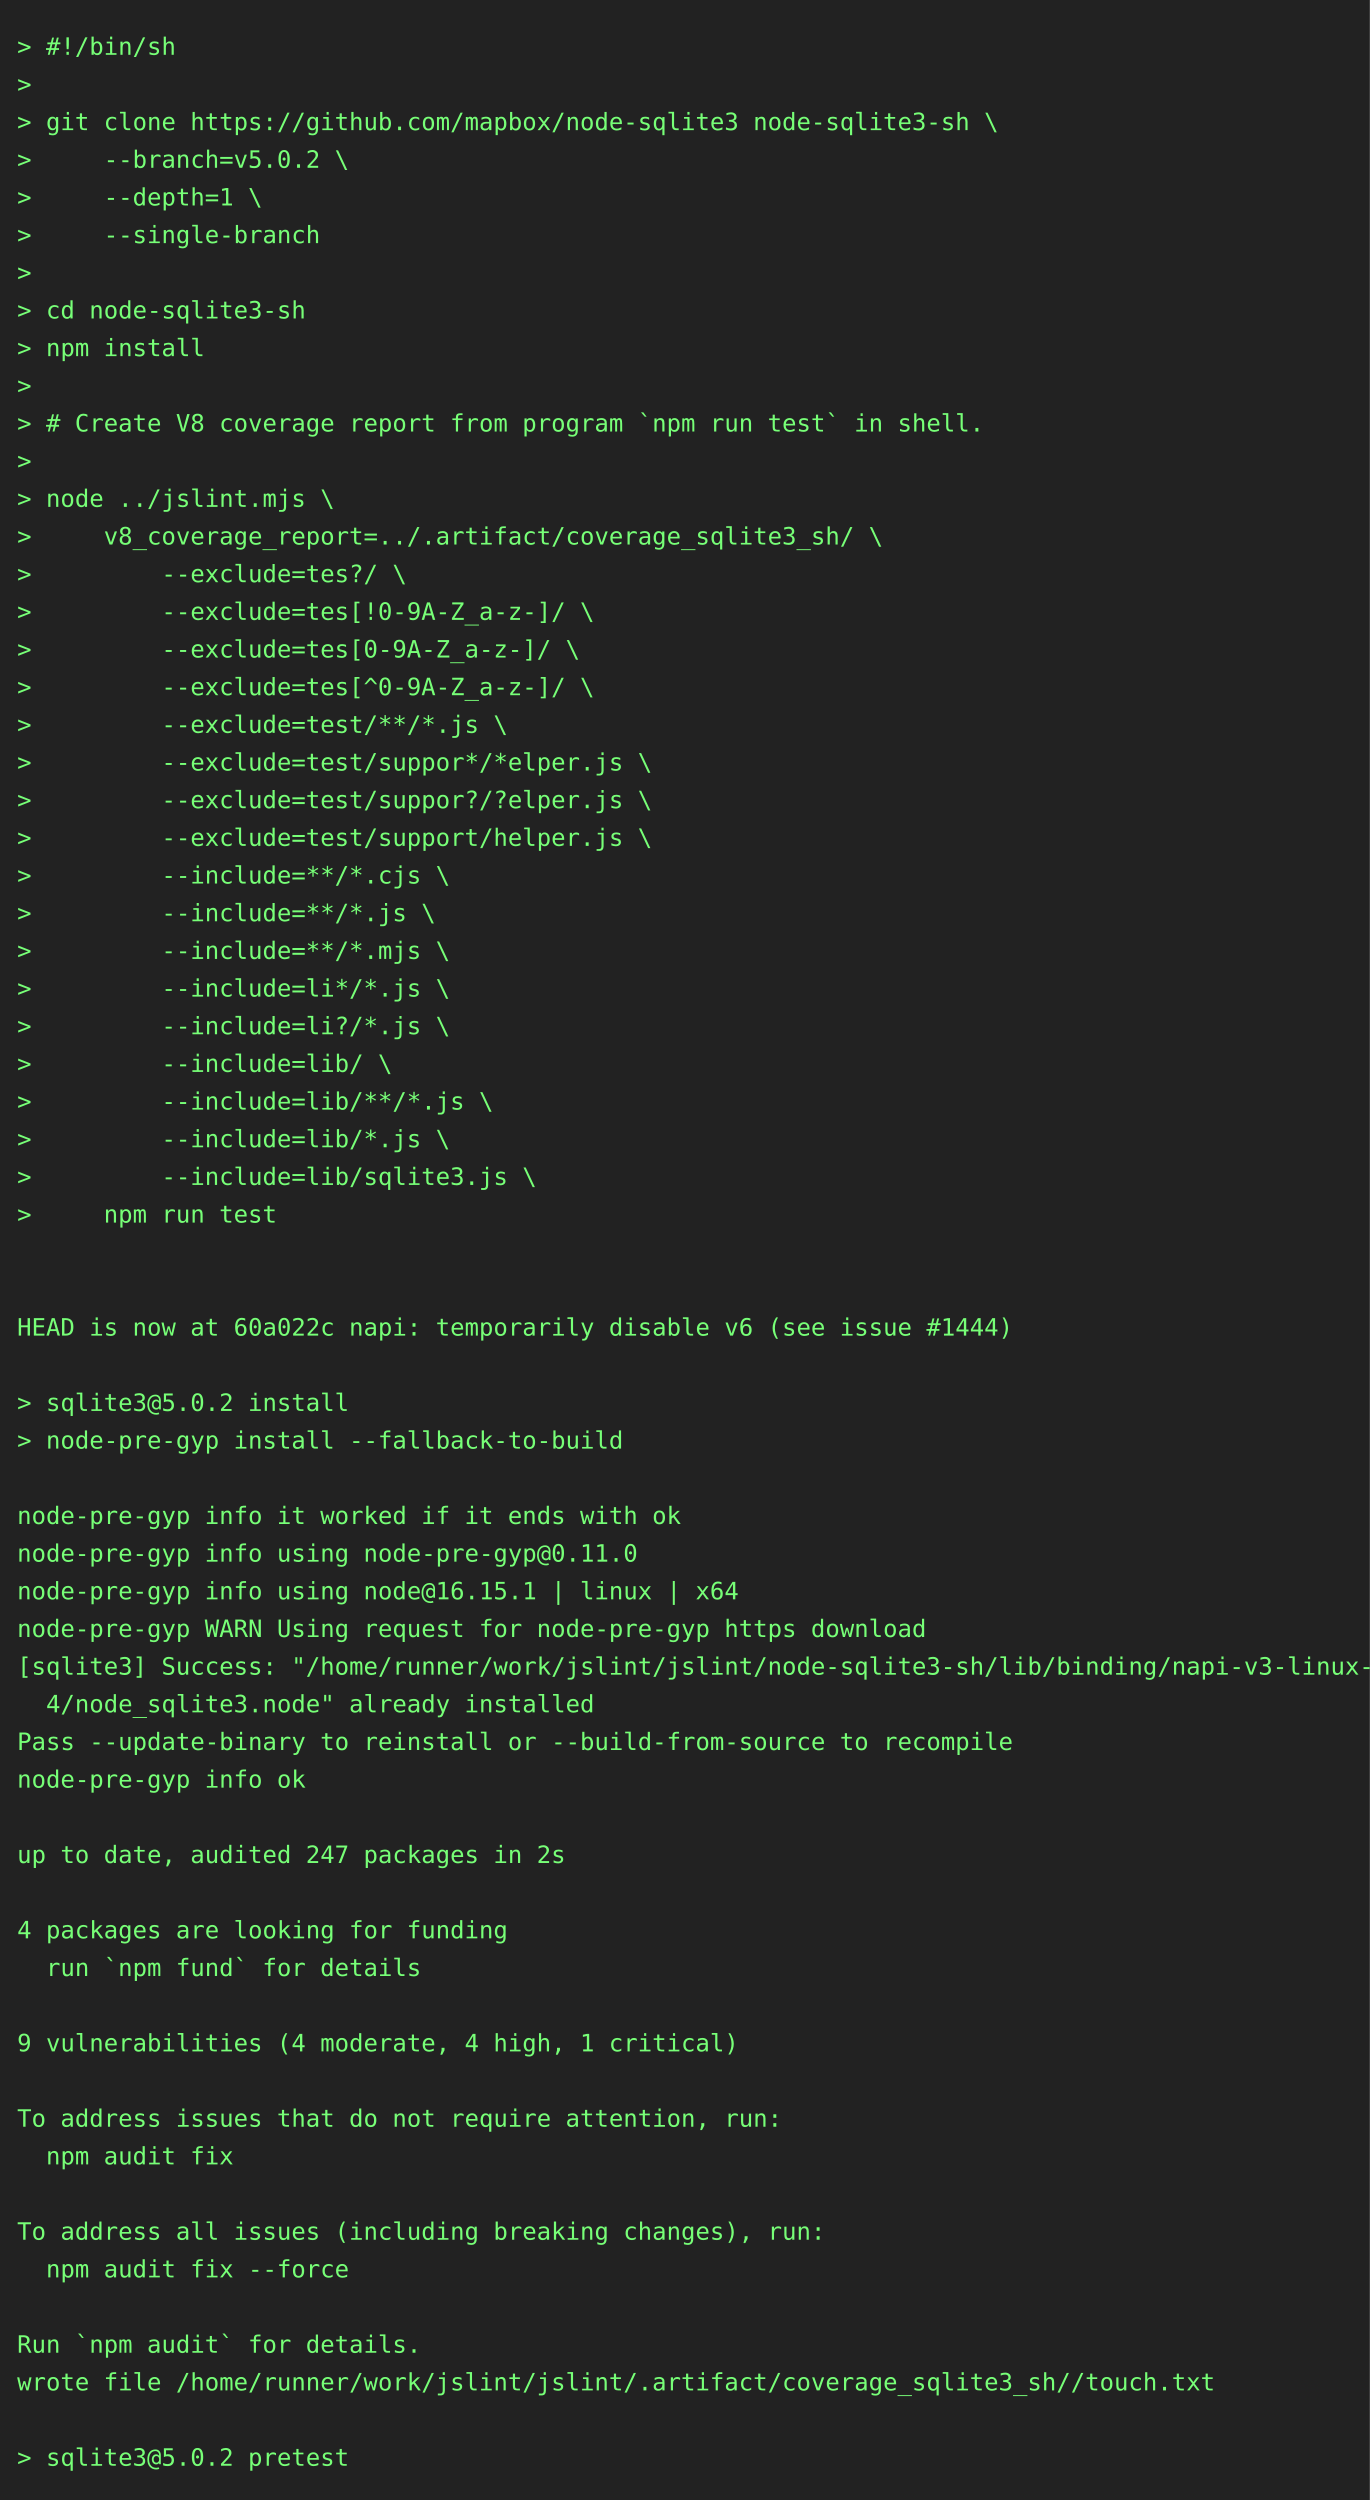
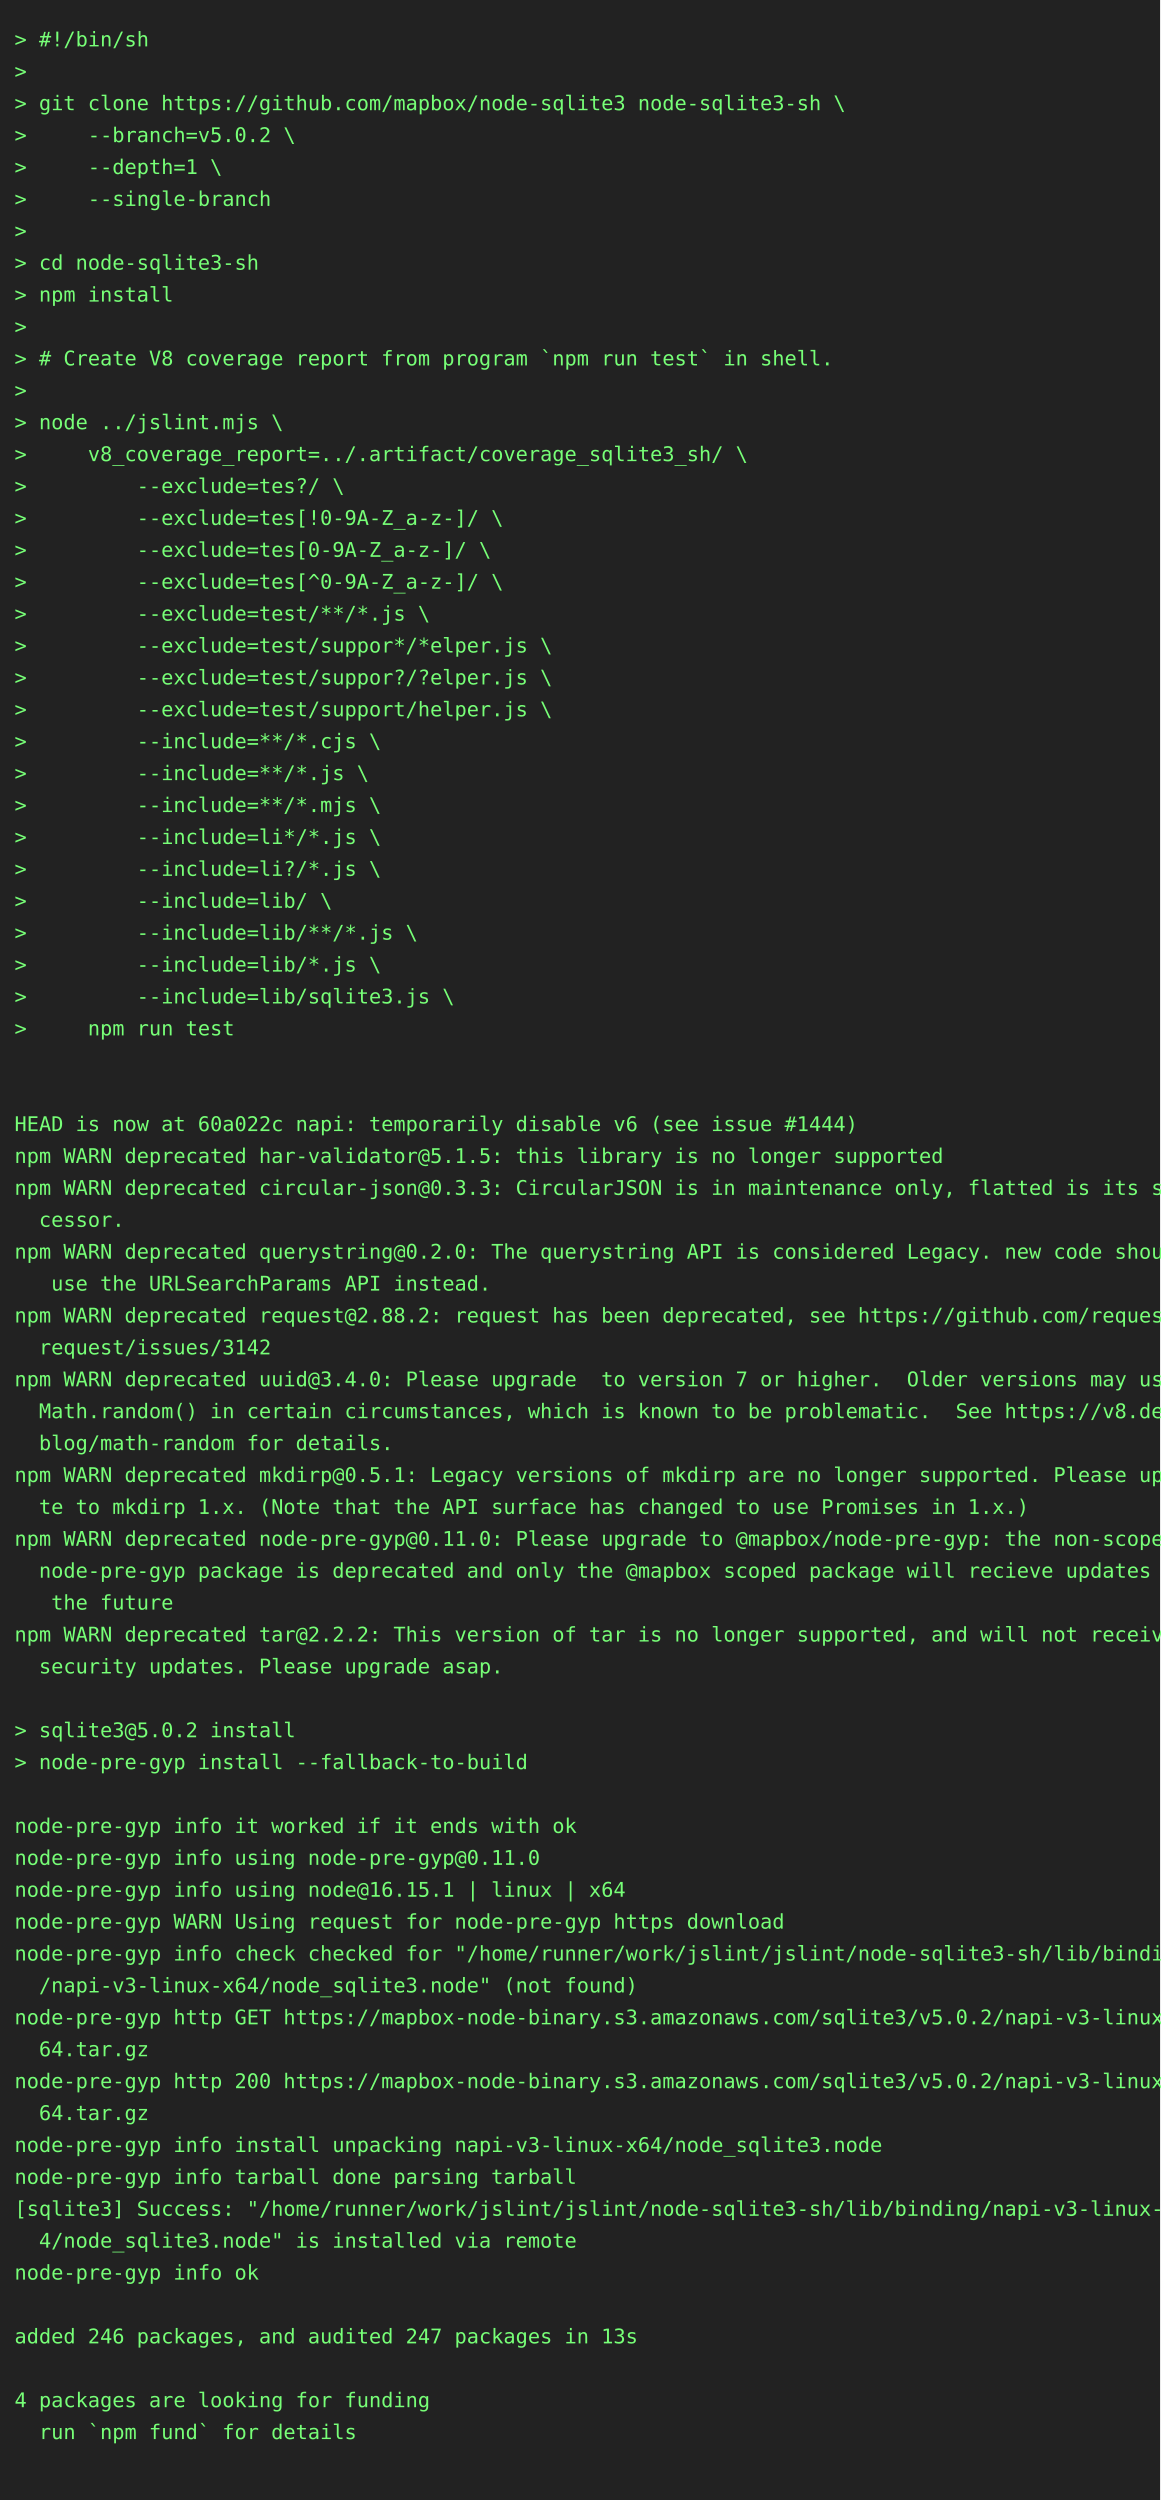
- <svg xmlns="http://www.w3.org/2000/svg" height="1460" width="800">
-   <rect height="1460" fill="#222" width="800" />
+ <svg xmlns="http://www.w3.org/2000/svg" height="1724" width="800">
+   <rect height="1724" fill="#222" width="800" />
  <text fill="#7f7" font-family="consolas, menlo, monospace" font-size="14" xml:space="preserve">
    <tspan lengthAdjust="spacingAndGlyphs" textLength="768" x="10" y="32">&gt; #!/bin/sh                                                                                      </tspan>
    <tspan lengthAdjust="spacingAndGlyphs" textLength="768" x="10" y="54">&gt;                                                                                                </tspan>
    <tspan lengthAdjust="spacingAndGlyphs" textLength="768" x="10" y="76">&gt; git clone https://github.com/mapbox/node-sqlite3 node-sqlite3-sh \                             </tspan>
    <tspan lengthAdjust="spacingAndGlyphs" textLength="768" x="10" y="98">&gt;     --branch=v5.0.2 \                                                                          </tspan>
    <tspan lengthAdjust="spacingAndGlyphs" textLength="768" x="10" y="120">&gt;     --depth=1 \                                                                                </tspan>
    <tspan lengthAdjust="spacingAndGlyphs" textLength="768" x="10" y="142">&gt;     --single-branch                                                                            </tspan>
    <tspan lengthAdjust="spacingAndGlyphs" textLength="768" x="10" y="164">&gt;                                                                                                </tspan>
    <tspan lengthAdjust="spacingAndGlyphs" textLength="768" x="10" y="186">&gt; cd node-sqlite3-sh                                                                             </tspan>
    <tspan lengthAdjust="spacingAndGlyphs" textLength="768" x="10" y="208">&gt; npm install                                                                                    </tspan>
    <tspan lengthAdjust="spacingAndGlyphs" textLength="768" x="10" y="230">&gt;                                                                                                </tspan>
    <tspan lengthAdjust="spacingAndGlyphs" textLength="768" x="10" y="252">&gt; # Create V8 coverage report from program `npm run test` in shell.                              </tspan>
    <tspan lengthAdjust="spacingAndGlyphs" textLength="768" x="10" y="274">&gt;                                                                                                </tspan>
    <tspan lengthAdjust="spacingAndGlyphs" textLength="768" x="10" y="296">&gt; node ../jslint.mjs \                                                                           </tspan>
    <tspan lengthAdjust="spacingAndGlyphs" textLength="768" x="10" y="318">&gt;     v8_coverage_report=../.artifact/coverage_sqlite3_sh/ \                                     </tspan>
    <tspan lengthAdjust="spacingAndGlyphs" textLength="768" x="10" y="340">&gt;         --exclude=tes?/ \                                                                      </tspan>
    <tspan lengthAdjust="spacingAndGlyphs" textLength="768" x="10" y="362">&gt;         --exclude=tes[!0-9A-Z_a-z-]/ \                                                         </tspan>
    <tspan lengthAdjust="spacingAndGlyphs" textLength="768" x="10" y="384">&gt;         --exclude=tes[0-9A-Z_a-z-]/ \                                                          </tspan>
    <tspan lengthAdjust="spacingAndGlyphs" textLength="768" x="10" y="406">&gt;         --exclude=tes[^0-9A-Z_a-z-]/ \                                                         </tspan>
    <tspan lengthAdjust="spacingAndGlyphs" textLength="768" x="10" y="428">&gt;         --exclude=test/**/*.js \                                                               </tspan>
    <tspan lengthAdjust="spacingAndGlyphs" textLength="768" x="10" y="450">&gt;         --exclude=test/suppor*/*elper.js \                                                     </tspan>
    <tspan lengthAdjust="spacingAndGlyphs" textLength="768" x="10" y="472">&gt;         --exclude=test/suppor?/?elper.js \                                                     </tspan>
    <tspan lengthAdjust="spacingAndGlyphs" textLength="768" x="10" y="494">&gt;         --exclude=test/support/helper.js \                                                     </tspan>
    <tspan lengthAdjust="spacingAndGlyphs" textLength="768" x="10" y="516">&gt;         --include=**/*.cjs \                                                                   </tspan>
    <tspan lengthAdjust="spacingAndGlyphs" textLength="768" x="10" y="538">&gt;         --include=**/*.js \                                                                    </tspan>
    <tspan lengthAdjust="spacingAndGlyphs" textLength="768" x="10" y="560">&gt;         --include=**/*.mjs \                                                                   </tspan>
    <tspan lengthAdjust="spacingAndGlyphs" textLength="768" x="10" y="582">&gt;         --include=li*/*.js \                                                                   </tspan>
    <tspan lengthAdjust="spacingAndGlyphs" textLength="768" x="10" y="604">&gt;         --include=li?/*.js \                                                                   </tspan>
    <tspan lengthAdjust="spacingAndGlyphs" textLength="768" x="10" y="626">&gt;         --include=lib/ \                                                                       </tspan>
    <tspan lengthAdjust="spacingAndGlyphs" textLength="768" x="10" y="648">&gt;         --include=lib/**/*.js \                                                                </tspan>
    <tspan lengthAdjust="spacingAndGlyphs" textLength="768" x="10" y="670">&gt;         --include=lib/*.js \                                                                   </tspan>
    <tspan lengthAdjust="spacingAndGlyphs" textLength="768" x="10" y="692">&gt;         --include=lib/sqlite3.js \                                                             </tspan>
    <tspan lengthAdjust="spacingAndGlyphs" textLength="768" x="10" y="714">&gt;     npm run test                                                                               </tspan>
    <tspan lengthAdjust="spacingAndGlyphs" textLength="768" x="10" y="736">                                                                                                 </tspan>
    <tspan lengthAdjust="spacingAndGlyphs" textLength="768" x="10" y="758">                                                                                                 </tspan>
    <tspan lengthAdjust="spacingAndGlyphs" textLength="768" x="10" y="780">HEAD is now at 60a022c napi: temporarily disable v6 (see issue #1444)                            </tspan>
-     <tspan lengthAdjust="spacingAndGlyphs" textLength="768" x="10" y="802">                                                                                                 </tspan>
-     <tspan lengthAdjust="spacingAndGlyphs" textLength="768" x="10" y="824">&gt; sqlite3@5.0.2 install                                                                          </tspan>
-     <tspan lengthAdjust="spacingAndGlyphs" textLength="768" x="10" y="846">&gt; node-pre-gyp install --fallback-to-build                                                       </tspan>
-     <tspan lengthAdjust="spacingAndGlyphs" textLength="768" x="10" y="868">                                                                                                 </tspan>
-     <tspan lengthAdjust="spacingAndGlyphs" textLength="768" x="10" y="890">node-pre-gyp info it worked if it ends with ok                                                   </tspan>
-     <tspan lengthAdjust="spacingAndGlyphs" textLength="768" x="10" y="912">node-pre-gyp info using node-pre-gyp@0.11.0                                                      </tspan>
-     <tspan lengthAdjust="spacingAndGlyphs" textLength="768" x="10" y="934">node-pre-gyp info using node@16.15.1 | linux | x64                                               </tspan>
-     <tspan lengthAdjust="spacingAndGlyphs" textLength="768" x="10" y="956">node-pre-gyp WARN Using request for node-pre-gyp https download                                  </tspan>
-     <tspan lengthAdjust="spacingAndGlyphs" textLength="768" x="10" y="978">[sqlite3] Success: "/home/runner/work/jslint/jslint/node-sqlite3-sh/lib/binding/napi-v3-linux-x6\</tspan>
-     <tspan lengthAdjust="spacingAndGlyphs" textLength="768" x="10" y="1000">  4/node_sqlite3.node" already installed                                                         </tspan>
-     <tspan lengthAdjust="spacingAndGlyphs" textLength="768" x="10" y="1022">Pass --update-binary to reinstall or --build-from-source to recompile                            </tspan>
-     <tspan lengthAdjust="spacingAndGlyphs" textLength="768" x="10" y="1044">node-pre-gyp info ok                                                                             </tspan>
-     <tspan lengthAdjust="spacingAndGlyphs" textLength="768" x="10" y="1066">                                                                                                 </tspan>
-     <tspan lengthAdjust="spacingAndGlyphs" textLength="768" x="10" y="1088">up to date, audited 247 packages in 2s                                                           </tspan>
-     <tspan lengthAdjust="spacingAndGlyphs" textLength="768" x="10" y="1110">                                                                                                 </tspan>
-     <tspan lengthAdjust="spacingAndGlyphs" textLength="768" x="10" y="1132">4 packages are looking for funding                                                               </tspan>
-     <tspan lengthAdjust="spacingAndGlyphs" textLength="768" x="10" y="1154">  run `npm fund` for details                                                                     </tspan>
+     <tspan lengthAdjust="spacingAndGlyphs" textLength="768" x="10" y="802">npm WARN deprecated har-validator@5.1.5: this library is no longer supported                     </tspan>
+     <tspan lengthAdjust="spacingAndGlyphs" textLength="768" x="10" y="824">npm WARN deprecated circular-json@0.3.3: CircularJSON is in maintenance only, flatted is its suc\</tspan>
+     <tspan lengthAdjust="spacingAndGlyphs" textLength="768" x="10" y="846">  cessor.                                                                                        </tspan>
+     <tspan lengthAdjust="spacingAndGlyphs" textLength="768" x="10" y="868">npm WARN deprecated querystring@0.2.0: The querystring API is considered Legacy. new code should\</tspan>
+     <tspan lengthAdjust="spacingAndGlyphs" textLength="768" x="10" y="890">   use the URLSearchParams API instead.                                                          </tspan>
+     <tspan lengthAdjust="spacingAndGlyphs" textLength="768" x="10" y="912">npm WARN deprecated request@2.88.2: request has been deprecated, see https://github.com/request/\</tspan>
+     <tspan lengthAdjust="spacingAndGlyphs" textLength="768" x="10" y="934">  request/issues/3142                                                                            </tspan>
+     <tspan lengthAdjust="spacingAndGlyphs" textLength="768" x="10" y="956">npm WARN deprecated uuid@3.4.0: Please upgrade  to version 7 or higher.  Older versions may use \</tspan>
+     <tspan lengthAdjust="spacingAndGlyphs" textLength="768" x="10" y="978">  Math.random() in certain circumstances, which is known to be problematic.  See https://v8.dev/\</tspan>
+     <tspan lengthAdjust="spacingAndGlyphs" textLength="768" x="10" y="1000">  blog/math-random for details.                                                                  </tspan>
+     <tspan lengthAdjust="spacingAndGlyphs" textLength="768" x="10" y="1022">npm WARN deprecated mkdirp@0.5.1: Legacy versions of mkdirp are no longer supported. Please upda\</tspan>
+     <tspan lengthAdjust="spacingAndGlyphs" textLength="768" x="10" y="1044">  te to mkdirp 1.x. (Note that the API surface has changed to use Promises in 1.x.)              </tspan>
+     <tspan lengthAdjust="spacingAndGlyphs" textLength="768" x="10" y="1066">npm WARN deprecated node-pre-gyp@0.11.0: Please upgrade to @mapbox/node-pre-gyp: the non-scoped \</tspan>
+     <tspan lengthAdjust="spacingAndGlyphs" textLength="768" x="10" y="1088">  node-pre-gyp package is deprecated and only the @mapbox scoped package will recieve updates in\</tspan>
+     <tspan lengthAdjust="spacingAndGlyphs" textLength="768" x="10" y="1110">   the future                                                                                    </tspan>
+     <tspan lengthAdjust="spacingAndGlyphs" textLength="768" x="10" y="1132">npm WARN deprecated tar@2.2.2: This version of tar is no longer supported, and will not receive \</tspan>
+     <tspan lengthAdjust="spacingAndGlyphs" textLength="768" x="10" y="1154">  security updates. Please upgrade asap.                                                         </tspan>
    <tspan lengthAdjust="spacingAndGlyphs" textLength="768" x="10" y="1176">                                                                                                 </tspan>
-     <tspan lengthAdjust="spacingAndGlyphs" textLength="768" x="10" y="1198">9 vulnerabilities (4 moderate, 4 high, 1 critical)                                               </tspan>
-     <tspan lengthAdjust="spacingAndGlyphs" textLength="768" x="10" y="1220">                                                                                                 </tspan>
-     <tspan lengthAdjust="spacingAndGlyphs" textLength="768" x="10" y="1242">To address issues that do not require attention, run:                                            </tspan>
-     <tspan lengthAdjust="spacingAndGlyphs" textLength="768" x="10" y="1264">  npm audit fix                                                                                  </tspan>
-     <tspan lengthAdjust="spacingAndGlyphs" textLength="768" x="10" y="1286">                                                                                                 </tspan>
-     <tspan lengthAdjust="spacingAndGlyphs" textLength="768" x="10" y="1308">To address all issues (including breaking changes), run:                                         </tspan>
-     <tspan lengthAdjust="spacingAndGlyphs" textLength="768" x="10" y="1330">  npm audit fix --force                                                                          </tspan>
-     <tspan lengthAdjust="spacingAndGlyphs" textLength="768" x="10" y="1352">                                                                                                 </tspan>
-     <tspan lengthAdjust="spacingAndGlyphs" textLength="768" x="10" y="1374">Run `npm audit` for details.                                                                     </tspan>
-     <tspan lengthAdjust="spacingAndGlyphs" textLength="768" x="10" y="1396">wrote file /home/runner/work/jslint/jslint/.artifact/coverage_sqlite3_sh//touch.txt              </tspan>
-     <tspan lengthAdjust="spacingAndGlyphs" textLength="768" x="10" y="1418">                                                                                                 </tspan>
-     <tspan lengthAdjust="spacingAndGlyphs" textLength="768" x="10" y="1440">&gt; sqlite3@5.0.2 pretest                                                                          </tspan>
+     <tspan lengthAdjust="spacingAndGlyphs" textLength="768" x="10" y="1198">&gt; sqlite3@5.0.2 install                                                                          </tspan>
+     <tspan lengthAdjust="spacingAndGlyphs" textLength="768" x="10" y="1220">&gt; node-pre-gyp install --fallback-to-build                                                       </tspan>
+     <tspan lengthAdjust="spacingAndGlyphs" textLength="768" x="10" y="1242">                                                                                                 </tspan>
+     <tspan lengthAdjust="spacingAndGlyphs" textLength="768" x="10" y="1264">node-pre-gyp info it worked if it ends with ok                                                   </tspan>
+     <tspan lengthAdjust="spacingAndGlyphs" textLength="768" x="10" y="1286">node-pre-gyp info using node-pre-gyp@0.11.0                                                      </tspan>
+     <tspan lengthAdjust="spacingAndGlyphs" textLength="768" x="10" y="1308">node-pre-gyp info using node@16.15.1 | linux | x64                                               </tspan>
+     <tspan lengthAdjust="spacingAndGlyphs" textLength="768" x="10" y="1330">node-pre-gyp WARN Using request for node-pre-gyp https download                                  </tspan>
+     <tspan lengthAdjust="spacingAndGlyphs" textLength="768" x="10" y="1352">node-pre-gyp info check checked for "/home/runner/work/jslint/jslint/node-sqlite3-sh/lib/binding\</tspan>
+     <tspan lengthAdjust="spacingAndGlyphs" textLength="768" x="10" y="1374">  /napi-v3-linux-x64/node_sqlite3.node" (not found)                                              </tspan>
+     <tspan lengthAdjust="spacingAndGlyphs" textLength="768" x="10" y="1396">node-pre-gyp http GET https://mapbox-node-binary.s3.amazonaws.com/sqlite3/v5.0.2/napi-v3-linux-x\</tspan>
+     <tspan lengthAdjust="spacingAndGlyphs" textLength="768" x="10" y="1418">  64.tar.gz                                                                                      </tspan>
+     <tspan lengthAdjust="spacingAndGlyphs" textLength="768" x="10" y="1440">node-pre-gyp http 200 https://mapbox-node-binary.s3.amazonaws.com/sqlite3/v5.0.2/napi-v3-linux-x\</tspan>
+     <tspan lengthAdjust="spacingAndGlyphs" textLength="768" x="10" y="1462">  64.tar.gz                                                                                      </tspan>
+     <tspan lengthAdjust="spacingAndGlyphs" textLength="768" x="10" y="1484">node-pre-gyp info install unpacking napi-v3-linux-x64/node_sqlite3.node                          </tspan>
+     <tspan lengthAdjust="spacingAndGlyphs" textLength="768" x="10" y="1506">node-pre-gyp info tarball done parsing tarball                                                   </tspan>
+     <tspan lengthAdjust="spacingAndGlyphs" textLength="768" x="10" y="1528">[sqlite3] Success: "/home/runner/work/jslint/jslint/node-sqlite3-sh/lib/binding/napi-v3-linux-x6\</tspan>
+     <tspan lengthAdjust="spacingAndGlyphs" textLength="768" x="10" y="1550">  4/node_sqlite3.node" is installed via remote                                                   </tspan>
+     <tspan lengthAdjust="spacingAndGlyphs" textLength="768" x="10" y="1572">node-pre-gyp info ok                                                                             </tspan>
+     <tspan lengthAdjust="spacingAndGlyphs" textLength="768" x="10" y="1594">                                                                                                 </tspan>
+     <tspan lengthAdjust="spacingAndGlyphs" textLength="768" x="10" y="1616">added 246 packages, and audited 247 packages in 13s                                              </tspan>
+     <tspan lengthAdjust="spacingAndGlyphs" textLength="768" x="10" y="1638">                                                                                                 </tspan>
+     <tspan lengthAdjust="spacingAndGlyphs" textLength="768" x="10" y="1660">4 packages are looking for funding                                                               </tspan>
+     <tspan lengthAdjust="spacingAndGlyphs" textLength="768" x="10" y="1682">  run `npm fund` for details                                                                     </tspan>
+     <tspan lengthAdjust="spacingAndGlyphs" textLength="768" x="10" y="1704">                                                                                                 </tspan>
  </text>
</svg>
